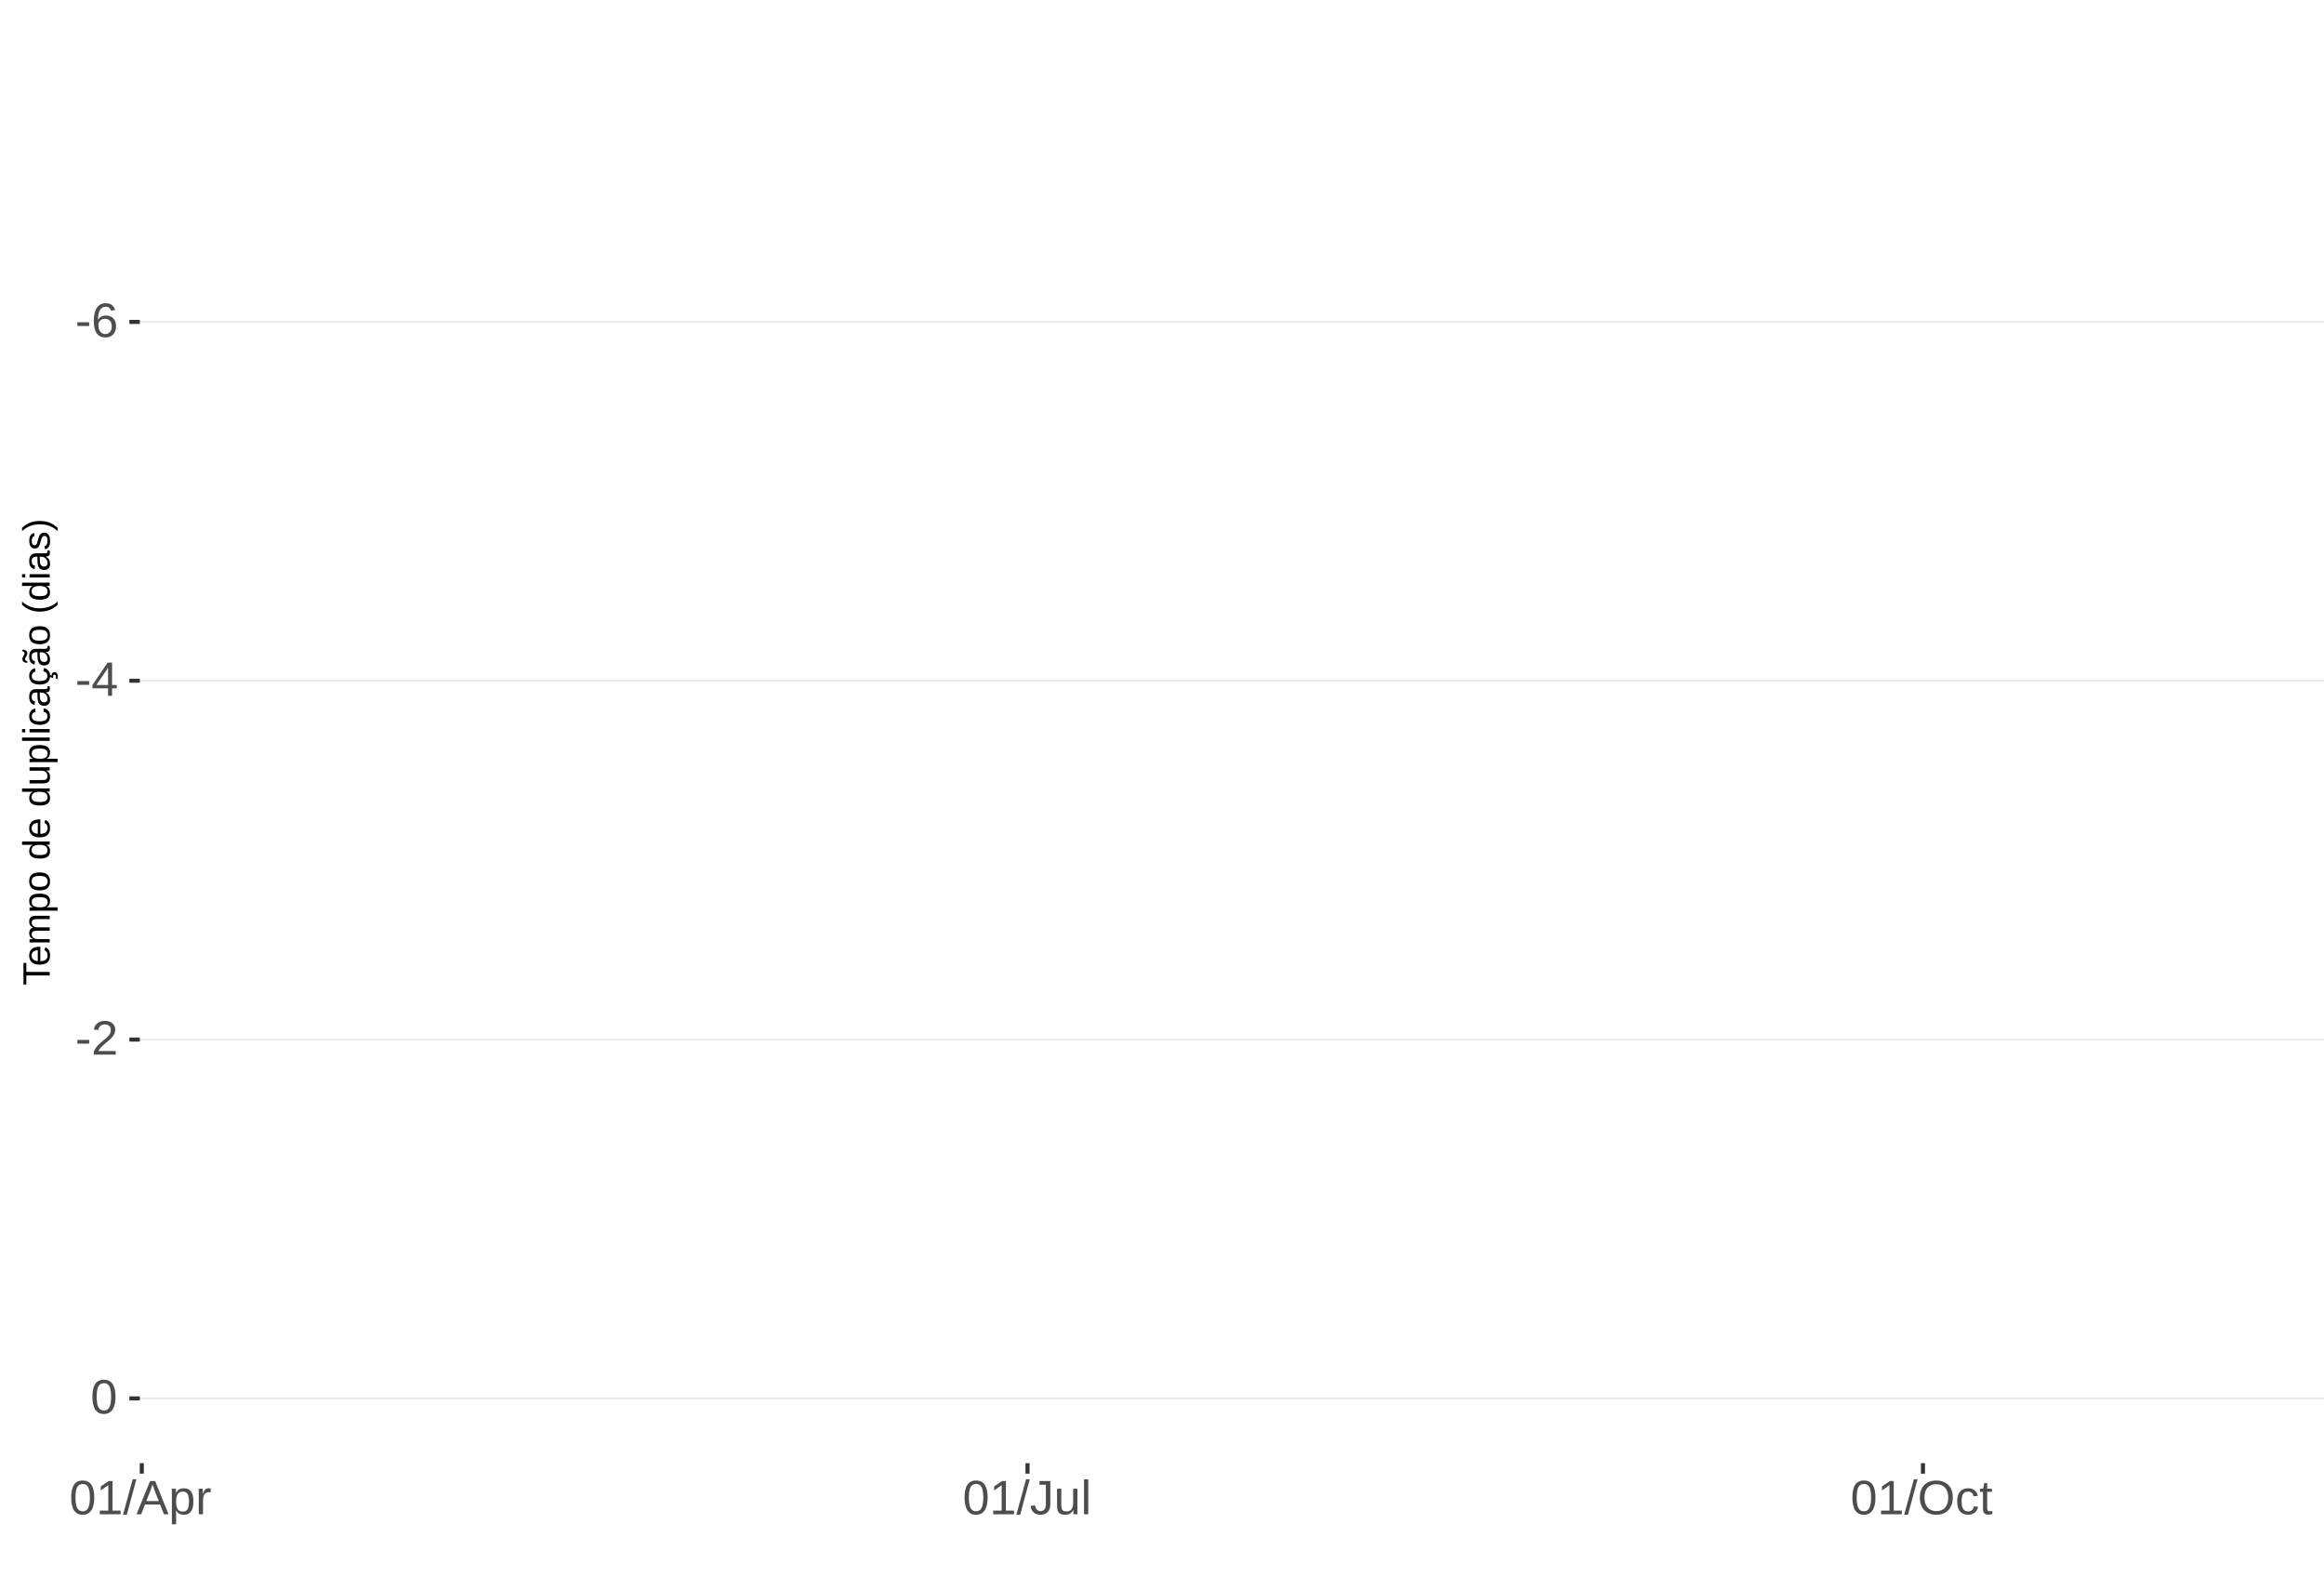
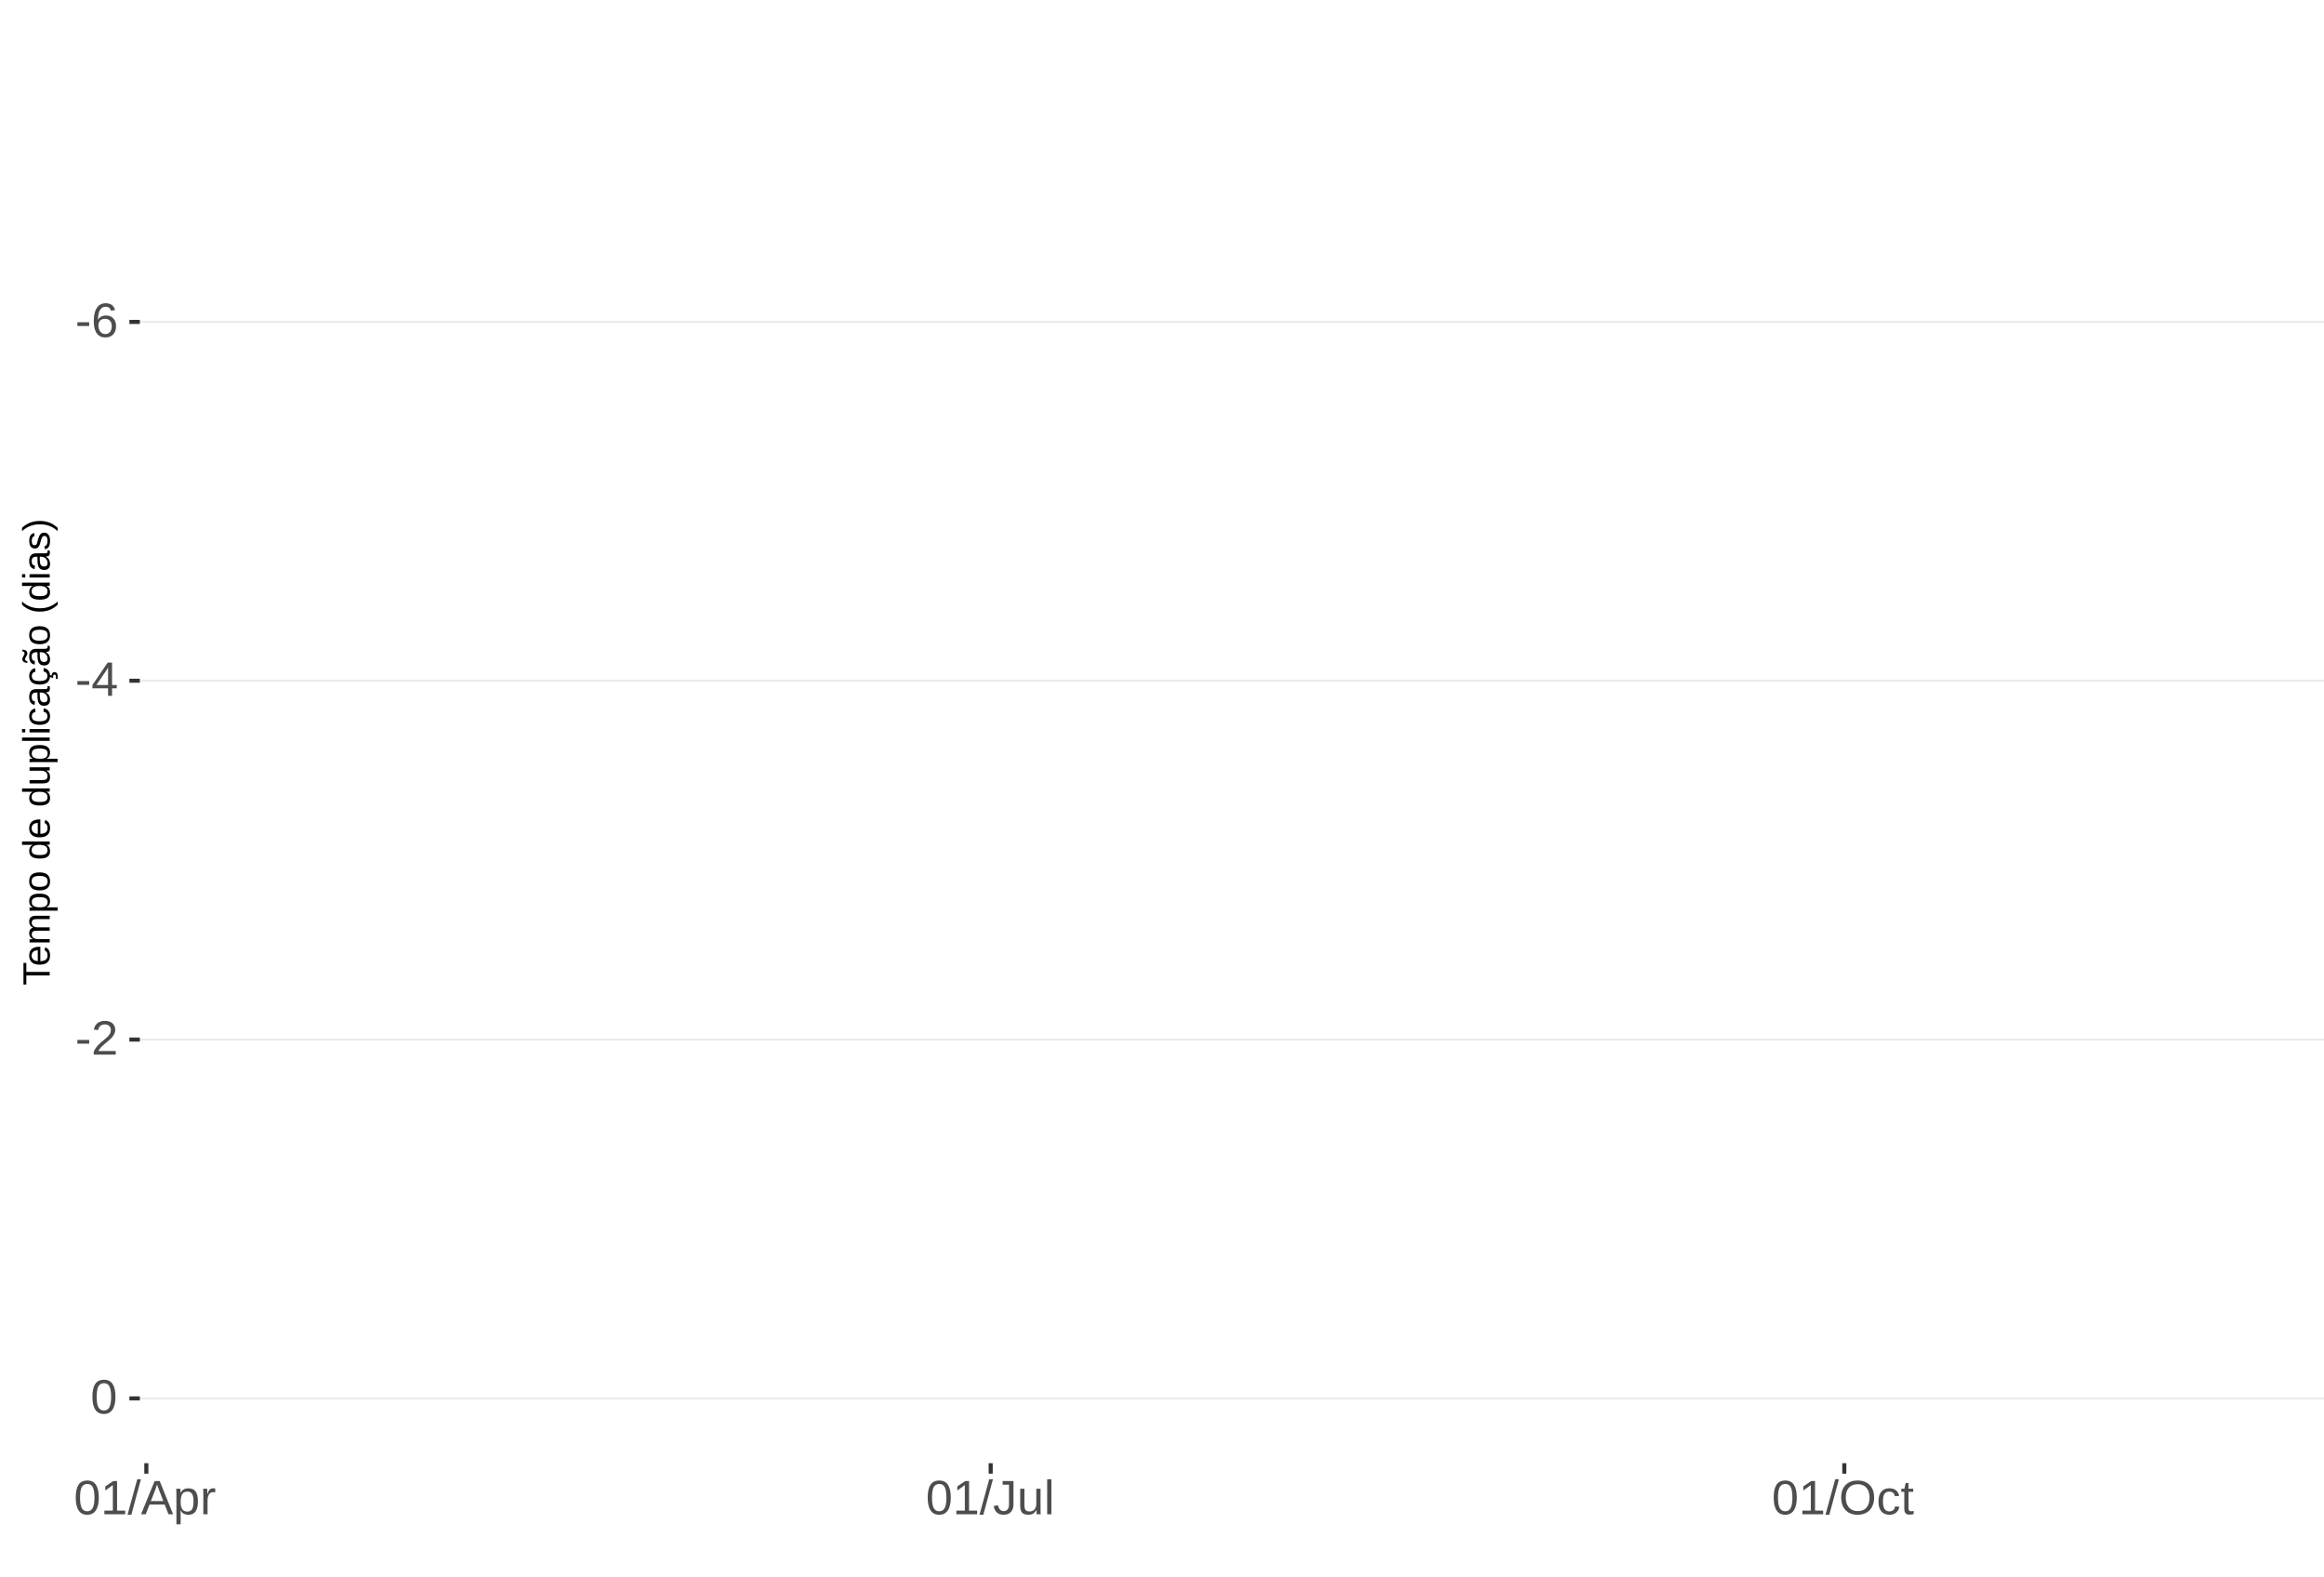
<svg xmlns="http://www.w3.org/2000/svg" xmlns:xlink="http://www.w3.org/1999/xlink" width="609pt" height="413pt" viewBox="0 0 609 413" version="1.1">
  <defs>
    <g>
      <symbol overflow="visible" id="glyph0-0">
        <path style="stroke:none;" d="M 1.266 -8.703 L 8.219 -8.703 L 8.219 0 L 1.266 0 Z M 1.734 -8.234 L 1.734 -0.469 L 7.75 -0.469 L 7.75 -8.234 Z M 1.734 -8.234 " />
      </symbol>
      <symbol overflow="visible" id="glyph0-1">
        <path style="stroke:none;" d="M 0.562 -2.875 L 0.562 -3.859 L 3.656 -3.859 L 3.656 -2.875 Z M 0.562 -2.875 " />
      </symbol>
      <symbol overflow="visible" id="glyph0-2">
        <path style="stroke:none;" d="M 6.484 -2.844 C 6.484 -1.926 6.234 -1.203 5.734 -0.672 C 5.234 -0.141 4.547 0.125 3.672 0.125 C 2.691 0.125 1.941 -0.238 1.422 -0.969 C 0.898 -1.695 0.641 -2.758 0.641 -4.156 C 0.641 -5.664 0.91 -6.82 1.453 -7.625 C 1.992 -8.438 2.758 -8.844 3.75 -8.844 C 5.07 -8.844 5.898 -8.25 6.234 -7.062 L 5.172 -6.875 C 4.953 -7.582 4.477 -7.938 3.75 -7.938 C 3.113 -7.938 2.617 -7.641 2.266 -7.047 C 1.922 -6.453 1.75 -5.598 1.75 -4.484 C 1.945 -4.859 2.227 -5.141 2.594 -5.328 C 2.969 -5.523 3.391 -5.625 3.859 -5.625 C 4.66 -5.625 5.297 -5.375 5.766 -4.875 C 6.242 -4.375 6.484 -3.695 6.484 -2.844 Z M 5.359 -2.797 C 5.359 -3.43 5.203 -3.914 4.891 -4.25 C 4.578 -4.594 4.145 -4.766 3.594 -4.766 C 3.07 -4.766 2.648 -4.613 2.328 -4.312 C 2.016 -4.008 1.859 -3.594 1.859 -3.062 C 1.859 -2.395 2.023 -1.844 2.359 -1.406 C 2.691 -0.977 3.117 -0.766 3.641 -0.766 C 4.172 -0.766 4.586 -0.945 4.891 -1.312 C 5.203 -1.676 5.359 -2.172 5.359 -2.797 Z M 5.359 -2.797 " />
      </symbol>
      <symbol overflow="visible" id="glyph0-3">
        <path style="stroke:none;" d="M 5.438 -1.969 L 5.438 0 L 4.391 0 L 4.391 -1.969 L 0.297 -1.969 L 0.297 -2.844 L 4.281 -8.703 L 5.438 -8.703 L 5.438 -2.844 L 6.672 -2.844 L 6.672 -1.969 Z M 4.391 -7.453 C 4.379 -7.43 4.32 -7.32 4.219 -7.125 C 4.113 -6.926 4.035 -6.789 3.984 -6.719 L 1.75 -3.438 L 1.422 -2.969 L 1.312 -2.844 L 4.391 -2.844 Z M 4.391 -7.453 " />
      </symbol>
      <symbol overflow="visible" id="glyph0-4">
        <path style="stroke:none;" d="M 0.641 0 L 0.641 -0.781 C 0.848 -1.27 1.102 -1.695 1.406 -2.062 C 1.707 -2.426 2.023 -2.758 2.359 -3.062 C 2.691 -3.363 3.02 -3.641 3.344 -3.891 C 3.676 -4.148 3.973 -4.406 4.234 -4.656 C 4.504 -4.914 4.719 -5.188 4.875 -5.469 C 5.039 -5.75 5.125 -6.066 5.125 -6.422 C 5.125 -6.891 4.984 -7.254 4.703 -7.516 C 4.422 -7.785 4.031 -7.922 3.531 -7.922 C 3.062 -7.922 2.672 -7.789 2.359 -7.531 C 2.055 -7.281 1.879 -6.922 1.828 -6.453 L 0.688 -6.562 C 0.77 -7.25 1.066 -7.801 1.578 -8.219 C 2.086 -8.633 2.738 -8.844 3.531 -8.844 C 4.406 -8.844 5.078 -8.633 5.547 -8.219 C 6.023 -7.801 6.266 -7.211 6.266 -6.453 C 6.266 -6.109 6.188 -5.77 6.031 -5.438 C 5.875 -5.102 5.645 -4.77 5.344 -4.438 C 5.039 -4.102 4.457 -3.586 3.594 -2.891 C 3.125 -2.504 2.75 -2.156 2.469 -1.844 C 2.188 -1.531 1.984 -1.234 1.859 -0.953 L 6.406 -0.953 L 6.406 0 Z M 0.641 0 " />
      </symbol>
      <symbol overflow="visible" id="glyph0-5">
        <path style="stroke:none;" d="M 6.547 -4.359 C 6.547 -2.898 6.285 -1.785 5.766 -1.016 C 5.254 -0.254 4.5 0.125 3.5 0.125 C 2.5 0.125 1.75 -0.254 1.25 -1.016 C 0.75 -1.773 0.5 -2.891 0.5 -4.359 C 0.5 -5.848 0.738 -6.969 1.219 -7.719 C 1.707 -8.469 2.484 -8.844 3.547 -8.844 C 4.566 -8.844 5.32 -8.461 5.812 -7.703 C 6.301 -6.953 6.547 -5.836 6.547 -4.359 Z M 5.406 -4.359 C 5.406 -5.609 5.258 -6.516 4.969 -7.078 C 4.688 -7.648 4.211 -7.938 3.547 -7.938 C 2.859 -7.938 2.363 -7.656 2.062 -7.094 C 1.77 -6.539 1.625 -5.629 1.625 -4.359 C 1.625 -3.117 1.773 -2.211 2.078 -1.641 C 2.379 -1.066 2.859 -0.781 3.516 -0.781 C 4.172 -0.781 4.648 -1.07 4.953 -1.656 C 5.254 -2.25 5.406 -3.148 5.406 -4.359 Z M 5.406 -4.359 " />
      </symbol>
      <symbol overflow="visible" id="glyph0-6">
        <path style="stroke:none;" d="M 0.969 0 L 0.969 -0.953 L 3.188 -0.953 L 3.188 -7.641 L 1.219 -6.234 L 1.219 -7.297 L 3.281 -8.703 L 4.297 -8.703 L 4.297 -0.953 L 6.422 -0.953 L 6.422 0 Z M 0.969 0 " />
      </symbol>
      <symbol overflow="visible" id="glyph0-7">
        <path style="stroke:none;" d="M 0 0.125 L 2.547 -9.172 L 3.516 -9.172 L 1 0.125 Z M 0 0.125 " />
      </symbol>
      <symbol overflow="visible" id="glyph0-8">
        <path style="stroke:none;" d="M 7.219 0 L 6.219 -2.547 L 2.25 -2.547 L 1.25 0 L 0.031 0 L 3.578 -8.703 L 4.922 -8.703 L 8.422 0 Z M 4.234 -7.812 L 4.172 -7.641 C 4.066 -7.297 3.914 -6.859 3.719 -6.328 L 2.609 -3.469 L 5.859 -3.469 L 4.75 -6.344 C 4.633 -6.625 4.52 -6.941 4.406 -7.297 Z M 4.234 -7.812 " />
      </symbol>
      <symbol overflow="visible" id="glyph0-9">
        <path style="stroke:none;" d="M 6.5 -3.375 C 6.5 -1.039 5.68 0.125 4.047 0.125 C 3.016 0.125 2.32 -0.258 1.969 -1.031 L 1.938 -1.031 C 1.957 -1 1.969 -0.648 1.969 0.016 L 1.969 2.625 L 0.859 2.625 L 0.859 -5.328 C 0.859 -6.016 0.844 -6.469 0.812 -6.688 L 1.891 -6.688 C 1.891 -6.664 1.895 -6.602 1.906 -6.5 C 1.914 -6.406 1.926 -6.254 1.938 -6.047 C 1.945 -5.836 1.953 -5.691 1.953 -5.609 L 1.984 -5.609 C 2.18 -6.023 2.441 -6.328 2.766 -6.516 C 3.086 -6.703 3.516 -6.797 4.047 -6.797 C 4.867 -6.797 5.484 -6.52 5.891 -5.969 C 6.297 -5.414 6.5 -4.551 6.5 -3.375 Z M 5.344 -3.344 C 5.344 -4.281 5.211 -4.945 4.953 -5.344 C 4.703 -5.738 4.305 -5.938 3.766 -5.938 C 3.328 -5.938 2.984 -5.844 2.734 -5.656 C 2.484 -5.477 2.289 -5.191 2.156 -4.797 C 2.031 -4.398 1.969 -3.891 1.969 -3.266 C 1.969 -2.391 2.109 -1.742 2.391 -1.328 C 2.672 -0.91 3.125 -0.703 3.75 -0.703 C 4.301 -0.703 4.703 -0.906 4.953 -1.312 C 5.211 -1.719 5.344 -2.395 5.344 -3.344 Z M 5.344 -3.344 " />
      </symbol>
      <symbol overflow="visible" id="glyph0-10">
        <path style="stroke:none;" d="M 0.875 0 L 0.875 -5.125 C 0.875 -5.594 0.863 -6.113 0.844 -6.688 L 1.891 -6.688 C 1.922 -5.926 1.938 -5.473 1.938 -5.328 L 1.969 -5.328 C 2.145 -5.898 2.348 -6.289 2.578 -6.5 C 2.805 -6.707 3.129 -6.812 3.547 -6.812 C 3.703 -6.812 3.852 -6.789 4 -6.75 L 4 -5.734 C 3.852 -5.773 3.656 -5.797 3.406 -5.797 C 2.945 -5.797 2.594 -5.594 2.344 -5.188 C 2.102 -4.789 1.984 -4.223 1.984 -3.484 L 1.984 0 Z M 0.875 0 " />
      </symbol>
      <symbol overflow="visible" id="glyph0-11">
        <path style="stroke:none;" d="M 2.828 0.125 C 1.348 0.125 0.473 -0.633 0.203 -2.156 L 1.359 -2.359 C 1.43 -1.879 1.598 -1.504 1.859 -1.234 C 2.117 -0.961 2.441 -0.828 2.828 -0.828 C 3.254 -0.828 3.594 -0.973 3.844 -1.266 C 4.094 -1.566 4.219 -2.004 4.219 -2.578 L 4.219 -7.75 L 2.547 -7.75 L 2.547 -8.703 L 5.391 -8.703 L 5.391 -2.594 C 5.391 -1.75 5.16 -1.082 4.703 -0.594 C 4.242 -0.113 3.617 0.125 2.828 0.125 Z M 2.828 0.125 " />
      </symbol>
      <symbol overflow="visible" id="glyph0-12">
        <path style="stroke:none;" d="M 1.938 -6.688 L 1.938 -2.453 C 1.938 -2.004 1.977 -1.66 2.062 -1.422 C 2.156 -1.18 2.297 -1.004 2.484 -0.891 C 2.672 -0.785 2.945 -0.734 3.312 -0.734 C 3.852 -0.734 4.273 -0.914 4.578 -1.281 C 4.891 -1.645 5.047 -2.156 5.047 -2.812 L 5.047 -6.688 L 6.156 -6.688 L 6.156 -1.422 C 6.156 -0.648 6.172 -0.176 6.203 0 L 5.141 0 C 5.141 -0.02 5.133 -0.07 5.125 -0.156 C 5.125 -0.25 5.117 -0.352 5.109 -0.469 C 5.109 -0.594 5.102 -0.816 5.094 -1.141 L 5.078 -1.141 C 4.828 -0.68 4.531 -0.352 4.188 -0.156 C 3.852 0.031 3.438 0.125 2.938 0.125 C 2.207 0.125 1.672 -0.055 1.328 -0.422 C 0.992 -0.785 0.828 -1.391 0.828 -2.234 L 0.828 -6.688 Z M 1.938 -6.688 " />
      </symbol>
      <symbol overflow="visible" id="glyph0-13">
        <path style="stroke:none;" d="M 0.859 0 L 0.859 -9.172 L 1.969 -9.172 L 1.969 0 Z M 0.859 0 " />
      </symbol>
      <symbol overflow="visible" id="glyph0-14">
        <path style="stroke:none;" d="M 9.234 -4.391 C 9.234 -3.484 9.055 -2.688 8.703 -2 C 8.359 -1.312 7.859 -0.785 7.203 -0.422 C 6.555 -0.055 5.789 0.125 4.906 0.125 C 4.02 0.125 3.25 -0.055 2.594 -0.422 C 1.945 -0.785 1.453 -1.305 1.109 -1.984 C 0.766 -2.672 0.594 -3.473 0.594 -4.391 C 0.594 -5.785 0.973 -6.875 1.734 -7.656 C 2.504 -8.445 3.566 -8.844 4.922 -8.844 C 5.805 -8.844 6.57 -8.664 7.219 -8.312 C 7.875 -7.957 8.375 -7.441 8.719 -6.766 C 9.062 -6.098 9.234 -5.305 9.234 -4.391 Z M 8.031 -4.391 C 8.031 -5.473 7.758 -6.32 7.219 -6.938 C 6.676 -7.562 5.91 -7.875 4.922 -7.875 C 3.93 -7.875 3.16 -7.566 2.609 -6.953 C 2.066 -6.348 1.797 -5.492 1.797 -4.391 C 1.797 -3.297 2.07 -2.426 2.625 -1.781 C 3.176 -1.145 3.938 -0.828 4.906 -0.828 C 5.914 -0.828 6.688 -1.133 7.219 -1.75 C 7.758 -2.375 8.031 -3.254 8.031 -4.391 Z M 8.031 -4.391 " />
      </symbol>
      <symbol overflow="visible" id="glyph0-15">
        <path style="stroke:none;" d="M 1.703 -3.375 C 1.703 -2.488 1.844 -1.828 2.125 -1.391 C 2.406 -0.961 2.828 -0.75 3.391 -0.75 C 3.785 -0.75 4.113 -0.852 4.375 -1.062 C 4.645 -1.281 4.812 -1.613 4.875 -2.062 L 6 -1.984 C 5.906 -1.348 5.629 -0.836 5.172 -0.453 C 4.711 -0.066 4.129 0.125 3.422 0.125 C 2.484 0.125 1.766 -0.172 1.266 -0.766 C 0.773 -1.359 0.531 -2.219 0.531 -3.344 C 0.531 -4.469 0.773 -5.328 1.266 -5.922 C 1.766 -6.516 2.477 -6.812 3.406 -6.812 C 4.094 -6.812 4.66 -6.633 5.109 -6.281 C 5.555 -5.926 5.836 -5.438 5.953 -4.812 L 4.812 -4.734 C 4.758 -5.098 4.613 -5.391 4.375 -5.609 C 4.133 -5.828 3.801 -5.938 3.375 -5.938 C 2.781 -5.938 2.352 -5.738 2.094 -5.344 C 1.832 -4.957 1.703 -4.301 1.703 -3.375 Z M 1.703 -3.375 " />
      </symbol>
      <symbol overflow="visible" id="glyph0-16">
        <path style="stroke:none;" d="M 3.422 -0.047 C 3.055 0.047 2.68 0.094 2.297 0.094 C 1.41 0.094 0.969 -0.41 0.969 -1.422 L 0.969 -5.875 L 0.188 -5.875 L 0.188 -6.688 L 1 -6.688 L 1.328 -8.188 L 2.078 -8.188 L 2.078 -6.688 L 3.312 -6.688 L 3.312 -5.875 L 2.078 -5.875 L 2.078 -1.656 C 2.078 -1.332 2.129 -1.102 2.234 -0.969 C 2.336 -0.844 2.52 -0.781 2.781 -0.781 C 2.926 -0.781 3.141 -0.812 3.422 -0.875 Z M 3.422 -0.047 " />
      </symbol>
      <symbol overflow="visible" id="glyph1-0">
        <path style="stroke:none;" d="M -6.875 -1 L -6.875 -6.5 L 0 -6.5 L 0 -1 Z M -6.516 -1.375 L -0.375 -1.375 L -0.375 -6.125 L -6.516 -6.125 Z M -6.516 -1.375 " />
      </symbol>
      <symbol overflow="visible" id="glyph1-1">
        <path style="stroke:none;" d="M -6.125 -3.516 L 0 -3.516 L 0 -2.594 L -6.125 -2.594 L -6.125 -0.219 L -6.875 -0.219 L -6.875 -5.875 L -6.125 -5.875 Z M -6.125 -3.516 " />
      </symbol>
      <symbol overflow="visible" id="glyph1-2">
        <path style="stroke:none;" d="M -2.453 -1.344 C -1.848 -1.344 -1.379 -1.469 -1.047 -1.719 C -0.723 -1.969 -0.562 -2.336 -0.562 -2.828 C -0.562 -3.203 -0.633 -3.504 -0.781 -3.734 C -0.938 -3.961 -1.133 -4.117 -1.375 -4.203 L -1.156 -4.969 C -0.32 -4.656 0.094 -3.941 0.094 -2.828 C 0.094 -2.047 -0.133 -1.445 -0.594 -1.031 C -1.062 -0.625 -1.754 -0.422 -2.672 -0.422 C -3.547 -0.422 -4.211 -0.625 -4.672 -1.031 C -5.141 -1.445 -5.375 -2.031 -5.375 -2.781 C -5.375 -4.344 -4.441 -5.125 -2.578 -5.125 L -2.453 -5.125 Z M -3.125 -4.203 C -3.688 -4.16 -4.094 -4.02 -4.344 -3.781 C -4.602 -3.551 -4.734 -3.219 -4.734 -2.781 C -4.734 -2.352 -4.586 -2.016 -4.297 -1.766 C -4.016 -1.516 -3.625 -1.379 -3.125 -1.359 Z M -3.125 -4.203 " />
      </symbol>
      <symbol overflow="visible" id="glyph1-3">
        <path style="stroke:none;" d="M 0 -3.75 L -3.344 -3.75 C -3.852 -3.75 -4.207 -3.676 -4.406 -3.531 C -4.602 -3.395 -4.703 -3.145 -4.703 -2.781 C -4.703 -2.406 -4.555 -2.109 -4.266 -1.891 C -3.984 -1.672 -3.582 -1.562 -3.062 -1.562 L 0 -1.562 L 0 -0.688 L -4.156 -0.688 C -4.77 -0.688 -5.145 -0.68 -5.281 -0.672 L -5.281 -1.5 C -5.27 -1.5 -5.227 -1.5 -5.156 -1.5 C -5.082 -1.508 -5 -1.516 -4.906 -1.516 C -4.812 -1.523 -4.633 -1.531 -4.375 -1.531 L -4.375 -1.547 C -4.75 -1.734 -5.008 -1.945 -5.156 -2.188 C -5.301 -2.438 -5.375 -2.738 -5.375 -3.094 C -5.375 -3.488 -5.297 -3.801 -5.141 -4.031 C -4.984 -4.27 -4.727 -4.438 -4.375 -4.531 L -4.375 -4.547 C -4.727 -4.723 -4.984 -4.941 -5.141 -5.203 C -5.297 -5.461 -5.375 -5.773 -5.375 -6.141 C -5.375 -6.672 -5.227 -7.055 -4.938 -7.297 C -4.656 -7.547 -4.18 -7.672 -3.516 -7.672 L 0 -7.672 L 0 -6.797 L -3.344 -6.797 C -3.852 -6.797 -4.207 -6.723 -4.406 -6.578 C -4.602 -6.441 -4.703 -6.191 -4.703 -5.828 C -4.703 -5.453 -4.555 -5.156 -4.266 -4.938 C -3.984 -4.727 -3.582 -4.625 -3.062 -4.625 L 0 -4.625 Z M 0 -3.75 " />
      </symbol>
      <symbol overflow="visible" id="glyph1-4">
        <path style="stroke:none;" d="M -2.672 -5.141 C -0.828 -5.141 0.094 -4.492 0.094 -3.203 C 0.094 -2.391 -0.211 -1.844 -0.828 -1.562 L -0.828 -1.531 C -0.797 -1.539 -0.516 -1.547 0.016 -1.547 L 2.078 -1.547 L 2.078 -0.672 L -4.203 -0.672 C -4.742 -0.672 -5.102 -0.66 -5.281 -0.641 L -5.281 -1.5 C -5.27 -1.5 -5.223 -1.5 -5.141 -1.5 C -5.066 -1.508 -4.945 -1.52 -4.781 -1.531 C -4.613 -1.539 -4.5 -1.547 -4.438 -1.547 L -4.438 -1.562 C -4.758 -1.719 -4.992 -1.922 -5.141 -2.172 C -5.297 -2.43 -5.375 -2.773 -5.375 -3.203 C -5.375 -3.848 -5.156 -4.332 -4.719 -4.656 C -4.281 -4.977 -3.598 -5.141 -2.672 -5.141 Z M -2.641 -4.219 C -3.379 -4.219 -3.906 -4.117 -4.219 -3.922 C -4.539 -3.723 -4.703 -3.406 -4.703 -2.969 C -4.703 -2.625 -4.629 -2.352 -4.484 -2.156 C -4.336 -1.957 -4.109 -1.805 -3.797 -1.703 C -3.484 -1.598 -3.078 -1.547 -2.578 -1.547 C -1.879 -1.547 -1.363 -1.656 -1.031 -1.875 C -0.707 -2.102 -0.547 -2.469 -0.547 -2.969 C -0.547 -3.406 -0.707 -3.723 -1.031 -3.922 C -1.352 -4.117 -1.891 -4.219 -2.641 -4.219 Z M -2.641 -4.219 " />
      </symbol>
      <symbol overflow="visible" id="glyph1-5">
        <path style="stroke:none;" d="M -2.641 -5.141 C -1.723 -5.141 -1.035 -4.938 -0.578 -4.531 C -0.129 -4.125 0.094 -3.535 0.094 -2.766 C 0.094 -1.992 -0.141 -1.41 -0.609 -1.016 C -1.078 -0.617 -1.754 -0.422 -2.641 -0.422 C -4.461 -0.422 -5.375 -1.207 -5.375 -2.781 C -5.375 -3.594 -5.148 -4.188 -4.703 -4.562 C -4.266 -4.945 -3.578 -5.141 -2.641 -5.141 Z M -2.641 -4.219 C -3.367 -4.219 -3.898 -4.109 -4.234 -3.891 C -4.566 -3.672 -4.734 -3.305 -4.734 -2.797 C -4.734 -2.285 -4.562 -1.914 -4.219 -1.688 C -3.883 -1.457 -3.359 -1.344 -2.641 -1.344 C -1.953 -1.344 -1.43 -1.453 -1.078 -1.672 C -0.723 -1.898 -0.547 -2.258 -0.547 -2.75 C -0.547 -3.281 -0.711 -3.656 -1.047 -3.875 C -1.391 -4.102 -1.922 -4.219 -2.641 -4.219 Z M -2.641 -4.219 " />
      </symbol>
      <symbol overflow="visible" id="glyph1-6">
        <path style="stroke:none;" d="" />
      </symbol>
      <symbol overflow="visible" id="glyph1-7">
        <path style="stroke:none;" d="M -0.844 -4.016 C -0.508 -3.848 -0.27 -3.629 -0.125 -3.359 C 0.02 -3.086 0.094 -2.754 0.094 -2.359 C 0.094 -1.691 -0.129 -1.203 -0.578 -0.891 C -1.023 -0.578 -1.707 -0.422 -2.625 -0.422 C -4.457 -0.422 -5.375 -1.066 -5.375 -2.359 C -5.375 -2.766 -5.301 -3.098 -5.156 -3.359 C -5.008 -3.629 -4.781 -3.848 -4.469 -4.016 L -7.25 -4.016 L -7.25 -4.891 L -1.094 -4.891 C -0.539 -4.891 -0.176 -4.898 0 -4.922 L 0 -4.078 C -0.051 -4.066 -0.172 -4.055 -0.359 -4.047 C -0.547 -4.035 -0.707 -4.031 -0.844 -4.031 Z M -2.641 -1.344 C -1.898 -1.344 -1.367 -1.438 -1.047 -1.625 C -0.734 -1.82 -0.578 -2.145 -0.578 -2.594 C -0.578 -3.082 -0.75 -3.441 -1.094 -3.672 C -1.438 -3.898 -1.973 -4.016 -2.703 -4.016 C -3.398 -4.016 -3.91 -3.898 -4.234 -3.672 C -4.566 -3.441 -4.734 -3.082 -4.734 -2.594 C -4.734 -2.156 -4.566 -1.836 -4.234 -1.641 C -3.91 -1.441 -3.379 -1.344 -2.641 -1.344 Z M -2.641 -1.344 " />
      </symbol>
      <symbol overflow="visible" id="glyph1-8">
        <path style="stroke:none;" d="M -5.281 -1.531 L -1.938 -1.531 C -1.582 -1.531 -1.305 -1.562 -1.109 -1.625 C -0.922 -1.695 -0.785 -1.805 -0.703 -1.953 C -0.617 -2.109 -0.578 -2.332 -0.578 -2.625 C -0.578 -3.039 -0.723 -3.367 -1.016 -3.609 C -1.305 -3.859 -1.707 -3.984 -2.219 -3.984 L -5.281 -3.984 L -5.281 -4.875 L -1.125 -4.875 C -0.508 -4.875 -0.133 -4.879 0 -4.891 L 0 -4.062 C -0.02 -4.062 -0.062 -4.055 -0.125 -4.047 C -0.195 -4.047 -0.281 -4.039 -0.375 -4.031 C -0.469 -4.031 -0.645 -4.031 -0.906 -4.031 L -0.906 -4.016 C -0.539 -3.816 -0.281 -3.582 -0.125 -3.312 C 0.02 -3.051 0.094 -2.723 0.094 -2.328 C 0.094 -1.742 -0.047 -1.316 -0.328 -1.047 C -0.617 -0.785 -1.098 -0.656 -1.766 -0.656 L -5.281 -0.656 Z M -5.281 -1.531 " />
      </symbol>
      <symbol overflow="visible" id="glyph1-9">
        <path style="stroke:none;" d="M 0 -0.672 L -7.25 -0.672 L -7.25 -1.547 L 0 -1.547 Z M 0 -0.672 " />
      </symbol>
      <symbol overflow="visible" id="glyph1-10">
        <path style="stroke:none;" d="M -6.406 -0.672 L -7.25 -0.672 L -7.25 -1.547 L -6.406 -1.547 Z M 0 -0.672 L -5.281 -0.672 L -5.281 -1.547 L 0 -1.547 Z M 0 -0.672 " />
      </symbol>
      <symbol overflow="visible" id="glyph1-11">
        <path style="stroke:none;" d="M -2.672 -1.344 C -1.961 -1.344 -1.438 -1.453 -1.094 -1.672 C -0.758 -1.891 -0.594 -2.223 -0.594 -2.672 C -0.594 -2.984 -0.676 -3.242 -0.844 -3.453 C -1.02 -3.672 -1.281 -3.801 -1.625 -3.844 L -1.578 -4.734 C -1.066 -4.672 -0.66 -4.457 -0.359 -4.094 C -0.055 -3.727 0.094 -3.266 0.094 -2.703 C 0.094 -1.961 -0.133 -1.395 -0.594 -1 C -1.062 -0.613 -1.742 -0.422 -2.641 -0.422 C -3.535 -0.422 -4.211 -0.613 -4.672 -1 C -5.141 -1.395 -5.375 -1.957 -5.375 -2.688 C -5.375 -3.227 -5.234 -3.676 -4.953 -4.031 C -4.68 -4.395 -4.297 -4.617 -3.797 -4.703 L -3.734 -3.797 C -4.023 -3.754 -4.254 -3.641 -4.422 -3.453 C -4.598 -3.266 -4.688 -3.004 -4.688 -2.672 C -4.688 -2.203 -4.531 -1.863 -4.219 -1.656 C -3.914 -1.445 -3.398 -1.344 -2.672 -1.344 Z M -2.672 -1.344 " />
      </symbol>
      <symbol overflow="visible" id="glyph1-12">
        <path style="stroke:none;" d="M 0.094 -2.016 C 0.094 -1.484 -0.047 -1.082 -0.328 -0.812 C -0.609 -0.551 -0.988 -0.422 -1.469 -0.422 C -2.02 -0.422 -2.441 -0.598 -2.734 -0.953 C -3.023 -1.316 -3.18 -1.898 -3.203 -2.703 L -3.219 -3.891 L -3.516 -3.891 C -3.941 -3.891 -4.25 -3.797 -4.438 -3.609 C -4.625 -3.43 -4.719 -3.148 -4.719 -2.766 C -4.719 -2.367 -4.648 -2.078 -4.516 -1.891 C -4.379 -1.711 -4.164 -1.609 -3.875 -1.578 L -3.953 -0.656 C -4.898 -0.812 -5.375 -1.52 -5.375 -2.781 C -5.375 -3.445 -5.223 -3.945 -4.922 -4.281 C -4.617 -4.613 -4.18 -4.781 -3.609 -4.781 L -1.328 -4.781 C -1.066 -4.781 -0.867 -4.812 -0.734 -4.875 C -0.609 -4.945 -0.547 -5.082 -0.547 -5.281 C -0.547 -5.363 -0.555 -5.457 -0.578 -5.562 L -0.031 -5.562 C 0.02 -5.344 0.047 -5.117 0.047 -4.891 C 0.047 -4.555 -0.035 -4.316 -0.203 -4.172 C -0.379 -4.023 -0.648 -3.941 -1.016 -3.922 L -1.016 -3.891 C -0.609 -3.672 -0.32 -3.41 -0.156 -3.109 C 0.008 -2.805 0.094 -2.441 0.094 -2.016 Z M -0.562 -2.219 C -0.562 -2.539 -0.633 -2.828 -0.781 -3.078 C -0.926 -3.328 -1.125 -3.523 -1.375 -3.672 C -1.633 -3.816 -1.898 -3.891 -2.172 -3.891 L -2.609 -3.891 L -2.594 -2.938 C -2.582 -2.52 -2.535 -2.203 -2.453 -1.984 C -2.379 -1.773 -2.258 -1.613 -2.094 -1.5 C -1.938 -1.383 -1.723 -1.328 -1.453 -1.328 C -1.172 -1.328 -0.953 -1.406 -0.797 -1.562 C -0.641 -1.719 -0.562 -1.938 -0.562 -2.219 Z M -0.562 -2.219 " />
      </symbol>
      <symbol overflow="visible" id="glyph1-13">
        <path style="stroke:none;" d="M -2.672 -1.344 C -1.961 -1.344 -1.438 -1.453 -1.094 -1.672 C -0.758 -1.891 -0.594 -2.223 -0.594 -2.672 C -0.594 -2.984 -0.676 -3.242 -0.844 -3.453 C -1.02 -3.672 -1.281 -3.801 -1.625 -3.844 L -1.578 -4.734 C -1.066 -4.672 -0.66 -4.457 -0.359 -4.094 C -0.055 -3.727 0.094 -3.266 0.094 -2.703 C 0.094 -1.961 -0.133 -1.395 -0.594 -1 C -1.062 -0.613 -1.742 -0.422 -2.641 -0.422 C -3.535 -0.422 -4.211 -0.613 -4.672 -1 C -5.141 -1.395 -5.375 -1.957 -5.375 -2.688 C -5.375 -3.227 -5.234 -3.676 -4.953 -4.031 C -4.68 -4.395 -4.297 -4.617 -3.797 -4.703 L -3.734 -3.797 C -4.023 -3.754 -4.254 -3.641 -4.422 -3.453 C -4.598 -3.266 -4.688 -3.004 -4.688 -2.672 C -4.688 -2.203 -4.531 -1.863 -4.219 -1.656 C -3.914 -1.445 -3.398 -1.344 -2.672 -1.344 Z M 1.234 -3.672 C 1.828 -3.672 2.125 -3.223 2.125 -2.328 C 2.125 -2.148 2.113 -2.004 2.094 -1.891 L 1.625 -1.891 C 1.645 -2.055 1.656 -2.195 1.656 -2.312 C 1.656 -2.789 1.52 -3.031 1.25 -3.031 C 1 -3.031 0.875 -2.812 0.875 -2.375 C 0.875 -2.238 0.879 -2.148 0.891 -2.109 L 0 -2.422 L 0 -2.938 L 0.484 -2.75 C 0.492 -3.062 0.566 -3.289 0.703 -3.438 C 0.836 -3.594 1.016 -3.672 1.234 -3.672 Z M 1.234 -3.672 " />
      </symbol>
      <symbol overflow="visible" id="glyph1-14">
        <path style="stroke:none;" d="M 0.094 -2.016 C 0.094 -1.484 -0.047 -1.082 -0.328 -0.812 C -0.609 -0.551 -0.988 -0.422 -1.469 -0.422 C -2.02 -0.422 -2.441 -0.598 -2.734 -0.953 C -3.023 -1.316 -3.18 -1.898 -3.203 -2.703 L -3.219 -3.891 L -3.516 -3.891 C -3.941 -3.891 -4.25 -3.797 -4.438 -3.609 C -4.625 -3.43 -4.719 -3.148 -4.719 -2.766 C -4.719 -2.367 -4.648 -2.078 -4.516 -1.891 C -4.379 -1.711 -4.164 -1.609 -3.875 -1.578 L -3.953 -0.656 C -4.898 -0.812 -5.375 -1.52 -5.375 -2.781 C -5.375 -3.445 -5.223 -3.945 -4.922 -4.281 C -4.617 -4.613 -4.18 -4.781 -3.609 -4.781 L -1.328 -4.781 C -1.066 -4.781 -0.867 -4.812 -0.734 -4.875 C -0.609 -4.945 -0.547 -5.082 -0.547 -5.281 C -0.547 -5.363 -0.555 -5.457 -0.578 -5.562 L -0.031 -5.562 C 0.02 -5.344 0.047 -5.117 0.047 -4.891 C 0.047 -4.555 -0.035 -4.316 -0.203 -4.172 C -0.379 -4.023 -0.648 -3.941 -1.016 -3.922 L -1.016 -3.891 C -0.609 -3.672 -0.32 -3.41 -0.156 -3.109 C 0.008 -2.805 0.094 -2.441 0.094 -2.016 Z M -0.562 -2.219 C -0.562 -2.539 -0.633 -2.828 -0.781 -3.078 C -0.926 -3.328 -1.125 -3.523 -1.375 -3.672 C -1.633 -3.816 -1.898 -3.891 -2.172 -3.891 L -2.609 -3.891 L -2.594 -2.938 C -2.582 -2.52 -2.535 -2.203 -2.453 -1.984 C -2.379 -1.773 -2.258 -1.613 -2.094 -1.5 C -1.938 -1.383 -1.723 -1.328 -1.453 -1.328 C -1.172 -1.328 -0.953 -1.406 -0.797 -1.562 C -0.641 -1.719 -0.562 -1.938 -0.562 -2.219 Z M -5.859 -3.609 C -5.859 -3.473 -5.891 -3.332 -5.953 -3.188 C -6.016 -3.051 -6.082 -2.922 -6.156 -2.797 C -6.227 -2.672 -6.297 -2.551 -6.359 -2.438 C -6.422 -2.32 -6.453 -2.211 -6.453 -2.109 C -6.453 -1.93 -6.398 -1.797 -6.297 -1.703 C -6.191 -1.617 -6.047 -1.562 -5.859 -1.531 L -5.859 -1.094 C -6.191 -1.125 -6.441 -1.176 -6.609 -1.25 C -6.785 -1.332 -6.922 -1.441 -7.016 -1.578 C -7.117 -1.711 -7.172 -1.879 -7.172 -2.078 C -7.172 -2.223 -7.141 -2.363 -7.078 -2.5 C -7.023 -2.633 -6.957 -2.766 -6.875 -2.891 C -6.801 -3.023 -6.734 -3.145 -6.672 -3.25 C -6.617 -3.363 -6.594 -3.473 -6.594 -3.578 C -6.594 -3.898 -6.785 -4.086 -7.172 -4.141 L -7.172 -4.594 C -6.691 -4.539 -6.352 -4.43 -6.156 -4.266 C -5.957 -4.098 -5.859 -3.879 -5.859 -3.609 Z M -5.859 -3.609 " />
      </symbol>
      <symbol overflow="visible" id="glyph1-15">
        <path style="stroke:none;" d="M -2.594 -0.625 C -3.539 -0.625 -4.383 -0.77 -5.125 -1.062 C -5.875 -1.352 -6.582 -1.805 -7.25 -2.422 L -7.25 -3.266 C -6.57 -2.66 -5.852 -2.211 -5.094 -1.922 C -4.332 -1.641 -3.5 -1.5 -2.594 -1.5 C -1.688 -1.5 -0.852 -1.641 -0.094 -1.922 C 0.664 -2.203 1.391 -2.648 2.078 -3.266 L 2.078 -2.422 C 1.41 -1.805 0.703 -1.352 -0.047 -1.062 C -0.797 -0.77 -1.641 -0.625 -2.578 -0.625 Z M -2.594 -0.625 " />
      </symbol>
      <symbol overflow="visible" id="glyph1-16">
        <path style="stroke:none;" d="M -1.453 -4.641 C -0.961 -4.641 -0.582 -4.453 -0.312 -4.078 C -0.039 -3.703 0.094 -3.176 0.094 -2.5 C 0.094 -1.844 -0.008 -1.332 -0.219 -0.969 C -0.438 -0.613 -0.773 -0.383 -1.234 -0.281 L -1.391 -1.062 C -1.109 -1.133 -0.898 -1.285 -0.766 -1.516 C -0.641 -1.754 -0.578 -2.082 -0.578 -2.5 C -0.578 -2.945 -0.645 -3.27 -0.781 -3.469 C -0.914 -3.676 -1.117 -3.781 -1.391 -3.781 C -1.598 -3.781 -1.766 -3.707 -1.891 -3.562 C -2.023 -3.426 -2.133 -3.195 -2.219 -2.875 L -2.391 -2.25 C -2.516 -1.738 -2.641 -1.375 -2.766 -1.156 C -2.891 -0.945 -3.039 -0.781 -3.219 -0.656 C -3.406 -0.539 -3.629 -0.484 -3.891 -0.484 C -4.367 -0.484 -4.734 -0.656 -4.984 -1 C -5.234 -1.344 -5.359 -1.844 -5.359 -2.5 C -5.359 -3.082 -5.254 -3.547 -5.047 -3.891 C -4.848 -4.234 -4.523 -4.453 -4.078 -4.547 L -3.969 -3.75 C -4.207 -3.707 -4.391 -3.578 -4.516 -3.359 C -4.641 -3.148 -4.703 -2.863 -4.703 -2.5 C -4.703 -2.102 -4.641 -1.812 -4.516 -1.625 C -4.398 -1.438 -4.219 -1.344 -3.969 -1.344 C -3.82 -1.344 -3.695 -1.379 -3.594 -1.453 C -3.5 -1.535 -3.414 -1.648 -3.344 -1.797 C -3.281 -1.953 -3.191 -2.281 -3.078 -2.781 C -2.953 -3.238 -2.836 -3.57 -2.734 -3.781 C -2.641 -3.988 -2.531 -4.148 -2.406 -4.266 C -2.289 -4.379 -2.156 -4.469 -2 -4.531 C -1.844 -4.602 -1.66 -4.641 -1.453 -4.641 Z M -1.453 -4.641 " />
      </symbol>
      <symbol overflow="visible" id="glyph1-17">
        <path style="stroke:none;" d="M -2.578 -2.703 C -1.641 -2.703 -0.797 -2.555 -0.047 -2.266 C 0.703 -1.973 1.41 -1.52 2.078 -0.906 L 2.078 -0.062 C 1.391 -0.676 0.672 -1.125 -0.078 -1.406 C -0.836 -1.688 -1.676 -1.828 -2.594 -1.828 C -3.5 -1.828 -4.328 -1.68 -5.078 -1.391 C -5.836 -1.109 -6.562 -0.664 -7.25 -0.062 L -7.25 -0.906 C -6.582 -1.52 -5.875 -1.973 -5.125 -2.266 C -4.375 -2.555 -3.531 -2.703 -2.594 -2.703 Z M -2.578 -2.703 " />
      </symbol>
    </g>
    <clipPath id="clip1">
      <path d="M 36.645 9.961 L 609 9.961 L 609 383.328 L 36.645 383.328 Z M 36.645 9.961 " />
    </clipPath>
    <clipPath id="clip2">
      <path d="M 36.645 84 L 609 84 L 609 85 L 36.645 85 Z M 36.645 84 " />
    </clipPath>
    <clipPath id="clip3">
      <path d="M 36.645 178 L 609 178 L 609 179 L 36.645 179 Z M 36.645 178 " />
    </clipPath>
    <clipPath id="clip4">
      <path d="M 36.645 272 L 609 272 L 609 273 L 36.645 273 Z M 36.645 272 " />
    </clipPath>
    <clipPath id="clip5">
      <path d="M 36.645 366 L 609 366 L 609 367 L 36.645 367 Z M 36.645 366 " />
    </clipPath>
  </defs>
  <g id="surface271">
    <rect x="0" y="0" width="609" height="413" style="fill:rgb(100%,100%,100%);fill-opacity:1;stroke:none;" />
    <rect x="0" y="0" width="609" height="413" style="fill:rgb(100%,100%,100%);fill-opacity:1;stroke:none;" />
    <path style="fill:none;stroke-width:1.067;stroke-linecap:round;stroke-linejoin:round;stroke:rgb(100%,100%,100%);stroke-opacity:1;stroke-miterlimit:10;" d="M 0 413 L 609 413 L 609 0 L 0 0 Z M 0 413 " />
    <g clip-path="url(#clip1)" clip-rule="nonzero">
      <path style=" stroke:none;fill-rule:nonzero;fill:rgb(100%,100%,100%);fill-opacity:1;" d="M 36.645 383.328 L 609 383.328 L 609 9.961 L 36.645 9.961 Z M 36.645 383.328 " />
    </g>
    <g clip-path="url(#clip2)" clip-rule="nonzero">
      <path style="fill:none;stroke-width:0.533;stroke-linecap:butt;stroke-linejoin:round;stroke:rgb(92.157%,92.157%,92.157%);stroke-opacity:1;stroke-miterlimit:10;" d="M 36.645 84.332 L 609 84.332 " />
    </g>
    <g clip-path="url(#clip3)" clip-rule="nonzero">
      <path style="fill:none;stroke-width:0.533;stroke-linecap:butt;stroke-linejoin:round;stroke:rgb(92.157%,92.157%,92.157%);stroke-opacity:1;stroke-miterlimit:10;" d="M 36.645 178.34 L 609 178.34 " />
    </g>
    <g clip-path="url(#clip4)" clip-rule="nonzero">
      <path style="fill:none;stroke-width:0.533;stroke-linecap:butt;stroke-linejoin:round;stroke:rgb(92.157%,92.157%,92.157%);stroke-opacity:1;stroke-miterlimit:10;" d="M 36.645 272.348 L 609 272.348 " />
    </g>
    <g clip-path="url(#clip5)" clip-rule="nonzero">
      <path style="fill:none;stroke-width:0.533;stroke-linecap:butt;stroke-linejoin:round;stroke:rgb(92.157%,92.157%,92.157%);stroke-opacity:1;stroke-miterlimit:10;" d="M 36.645 366.359 L 609 366.359 " />
    </g>
    <g style="fill:rgb(30.196%,30.196%,30.196%);fill-opacity:1;">
      <use xlink:href="#glyph0-1" x="19.715" y="88.283" />
      <use xlink:href="#glyph0-2" x="23.927" y="88.283" />
    </g>
    <g style="fill:rgb(30.196%,30.196%,30.196%);fill-opacity:1;">
      <use xlink:href="#glyph0-1" x="19.715" y="182.291" />
      <use xlink:href="#glyph0-3" x="23.927" y="182.291" />
    </g>
    <g style="fill:rgb(30.196%,30.196%,30.196%);fill-opacity:1;">
      <use xlink:href="#glyph0-1" x="19.715" y="276.299" />
      <use xlink:href="#glyph0-4" x="23.927" y="276.299" />
    </g>
    <g style="fill:rgb(30.196%,30.196%,30.196%);fill-opacity:1;">
      <use xlink:href="#glyph0-5" x="23.715" y="370.311" />
    </g>
    <path style="fill:none;stroke-width:1.067;stroke-linecap:butt;stroke-linejoin:round;stroke:rgb(20%,20%,20%);stroke-opacity:1;stroke-miterlimit:10;" d="M 33.906 84.332 L 36.645 84.332 " />
    <path style="fill:none;stroke-width:1.067;stroke-linecap:butt;stroke-linejoin:round;stroke:rgb(20%,20%,20%);stroke-opacity:1;stroke-miterlimit:10;" d="M 33.906 178.34 L 36.645 178.34 " />
    <path style="fill:none;stroke-width:1.067;stroke-linecap:butt;stroke-linejoin:round;stroke:rgb(20%,20%,20%);stroke-opacity:1;stroke-miterlimit:10;" d="M 33.906 272.348 L 36.645 272.348 " />
    <path style="fill:none;stroke-width:1.067;stroke-linecap:butt;stroke-linejoin:round;stroke:rgb(20%,20%,20%);stroke-opacity:1;stroke-miterlimit:10;" d="M 33.906 366.359 L 36.645 366.359 " />
-     <path style="fill:none;stroke-width:1.067;stroke-linecap:butt;stroke-linejoin:round;stroke:rgb(20%,20%,20%);stroke-opacity:1;stroke-miterlimit:10;" d="M 37.156 386.07 L 37.156 383.328 " />
-     <path style="fill:none;stroke-width:1.067;stroke-linecap:butt;stroke-linejoin:round;stroke:rgb(20%,20%,20%);stroke-opacity:1;stroke-miterlimit:10;" d="M 269.262 386.07 L 269.262 383.328 " />
-     <path style="fill:none;stroke-width:1.067;stroke-linecap:butt;stroke-linejoin:round;stroke:rgb(20%,20%,20%);stroke-opacity:1;stroke-miterlimit:10;" d="M 503.914 386.07 L 503.914 383.328 " />
-     <g style="fill:rgb(30.196%,30.196%,30.196%);fill-opacity:1;">
-       <use xlink:href="#glyph0-5" x="18.156" y="396.713" />
-       <use xlink:href="#glyph0-6" x="25.191" y="396.713" />
-       <use xlink:href="#glyph0-7" x="32.227" y="396.713" />
-       <use xlink:href="#glyph0-8" x="35.741" y="396.713" />
-       <use xlink:href="#glyph0-9" x="44.179" y="396.713" />
-       <use xlink:href="#glyph0-10" x="51.214" y="396.713" />
-     </g>
-     <g style="fill:rgb(30.196%,30.196%,30.196%);fill-opacity:1;">
-       <use xlink:href="#glyph0-5" x="252.262" y="396.713" />
-       <use xlink:href="#glyph0-6" x="259.297" y="396.713" />
-       <use xlink:href="#glyph0-7" x="266.332" y="396.713" />
-       <use xlink:href="#glyph0-11" x="269.847" y="396.713" />
-       <use xlink:href="#glyph0-12" x="276.172" y="396.713" />
-       <use xlink:href="#glyph0-13" x="283.207" y="396.713" />
-     </g>
-     <g style="fill:rgb(30.196%,30.196%,30.196%);fill-opacity:1;">
-       <use xlink:href="#glyph0-5" x="484.914" y="396.713" />
-       <use xlink:href="#glyph0-6" x="491.949" y="396.713" />
-       <use xlink:href="#glyph0-7" x="498.984" y="396.713" />
-       <use xlink:href="#glyph0-14" x="502.499" y="396.713" />
-       <use xlink:href="#glyph0-15" x="512.338" y="396.713" />
-       <use xlink:href="#glyph0-16" x="518.663" y="396.713" />
+     <path style="fill:none;stroke-width:1.067;stroke-linecap:butt;stroke-linejoin:round;stroke:rgb(20%,20%,20%);stroke-opacity:1;stroke-miterlimit:10;" d="M 38.348 386.07 L 38.348 383.328 " />
+     <path style="fill:none;stroke-width:1.067;stroke-linecap:butt;stroke-linejoin:round;stroke:rgb(20%,20%,20%);stroke-opacity:1;stroke-miterlimit:10;" d="M 259.605 386.07 L 259.605 383.328 " />
+     <path style="fill:none;stroke-width:1.067;stroke-linecap:butt;stroke-linejoin:round;stroke:rgb(20%,20%,20%);stroke-opacity:1;stroke-miterlimit:10;" d="M 483.297 386.07 L 483.297 383.328 " />
+     <g style="fill:rgb(30.196%,30.196%,30.196%);fill-opacity:1;">
+       <use xlink:href="#glyph0-5" x="19.348" y="396.713" />
+       <use xlink:href="#glyph0-6" x="26.383" y="396.713" />
+       <use xlink:href="#glyph0-7" x="33.418" y="396.713" />
+       <use xlink:href="#glyph0-8" x="36.933" y="396.713" />
+       <use xlink:href="#glyph0-9" x="45.37" y="396.713" />
+       <use xlink:href="#glyph0-10" x="52.405" y="396.713" />
+     </g>
+     <g style="fill:rgb(30.196%,30.196%,30.196%);fill-opacity:1;">
+       <use xlink:href="#glyph0-5" x="242.605" y="396.713" />
+       <use xlink:href="#glyph0-6" x="249.641" y="396.713" />
+       <use xlink:href="#glyph0-7" x="256.676" y="396.713" />
+       <use xlink:href="#glyph0-11" x="260.19" y="396.713" />
+       <use xlink:href="#glyph0-12" x="266.516" y="396.713" />
+       <use xlink:href="#glyph0-13" x="273.551" y="396.713" />
+     </g>
+     <g style="fill:rgb(30.196%,30.196%,30.196%);fill-opacity:1;">
+       <use xlink:href="#glyph0-5" x="464.297" y="396.713" />
+       <use xlink:href="#glyph0-6" x="471.332" y="396.713" />
+       <use xlink:href="#glyph0-7" x="478.367" y="396.713" />
+       <use xlink:href="#glyph0-14" x="481.882" y="396.713" />
+       <use xlink:href="#glyph0-15" x="491.721" y="396.713" />
+       <use xlink:href="#glyph0-16" x="498.046" y="396.713" />
    </g>
    <g style="fill:rgb(0%,0%,0%);fill-opacity:1;">
      <use xlink:href="#glyph1-1" x="13.025" y="258.145" />
      <use xlink:href="#glyph1-2" x="13.025" y="253.145" />
      <use xlink:href="#glyph1-3" x="13.025" y="247.583" />
      <use xlink:href="#glyph1-4" x="13.025" y="239.253" />
      <use xlink:href="#glyph1-5" x="13.025" y="233.691" />
      <use xlink:href="#glyph1-6" x="13.025" y="228.13" />
      <use xlink:href="#glyph1-7" x="13.025" y="225.352" />
      <use xlink:href="#glyph1-2" x="13.025" y="219.79" />
      <use xlink:href="#glyph1-6" x="13.025" y="214.229" />
      <use xlink:href="#glyph1-7" x="13.025" y="211.45" />
      <use xlink:href="#glyph1-8" x="13.025" y="205.889" />
      <use xlink:href="#glyph1-4" x="13.025" y="200.327" />
      <use xlink:href="#glyph1-9" x="13.025" y="194.766" />
      <use xlink:href="#glyph1-10" x="13.025" y="192.544" />
      <use xlink:href="#glyph1-11" x="13.025" y="190.322" />
      <use xlink:href="#glyph1-12" x="13.025" y="185.322" />
      <use xlink:href="#glyph1-13" x="13.025" y="179.761" />
      <use xlink:href="#glyph1-14" x="13.025" y="174.761" />
      <use xlink:href="#glyph1-5" x="13.025" y="169.199" />
      <use xlink:href="#glyph1-6" x="13.025" y="163.638" />
      <use xlink:href="#glyph1-15" x="13.025" y="160.859" />
      <use xlink:href="#glyph1-7" x="13.025" y="157.529" />
      <use xlink:href="#glyph1-10" x="13.025" y="151.968" />
      <use xlink:href="#glyph1-12" x="13.025" y="149.746" />
      <use xlink:href="#glyph1-16" x="13.025" y="144.185" />
      <use xlink:href="#glyph1-17" x="13.025" y="139.185" />
    </g>
  </g>
</svg>
